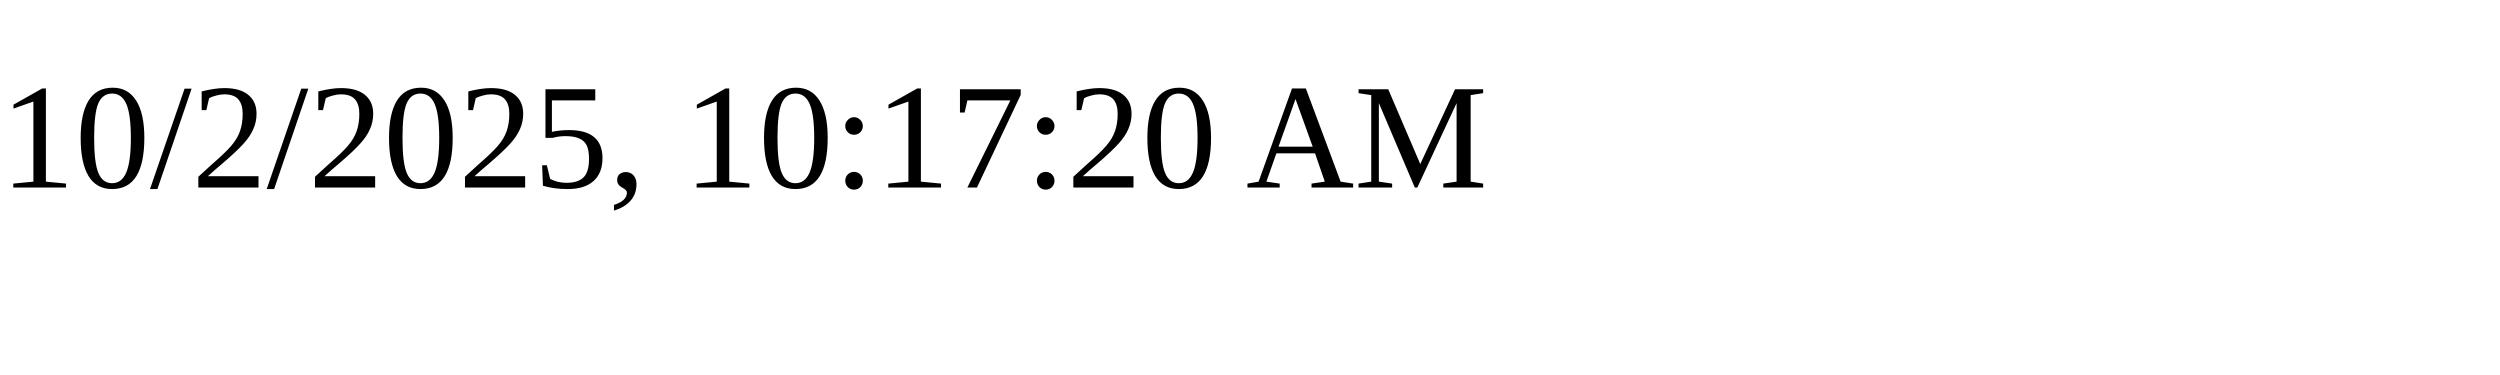
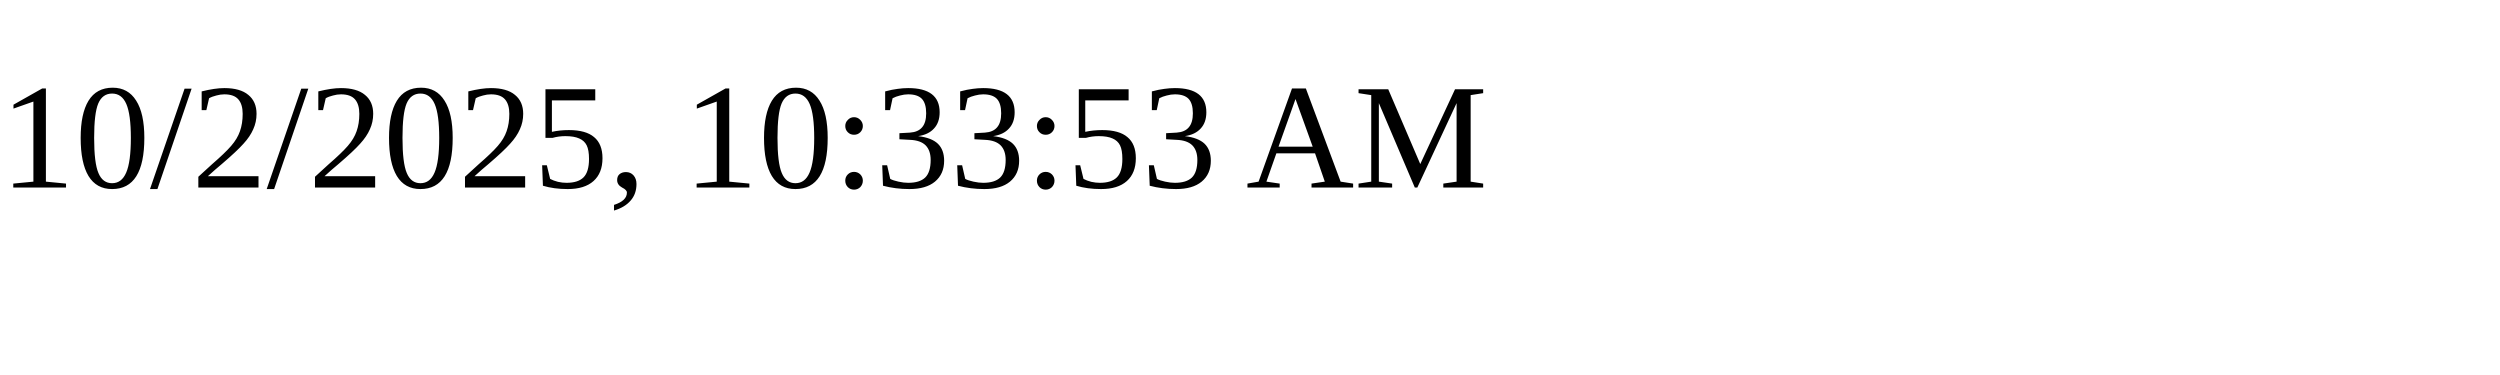
<svg xmlns="http://www.w3.org/2000/svg" height="30" width="200">
-   <text x="0" y="15">10/2/2025, 10:17:20 AM</text>
+   <text x="0" y="15">10/2/2025, 10:33:53 AM</text>
</svg>
